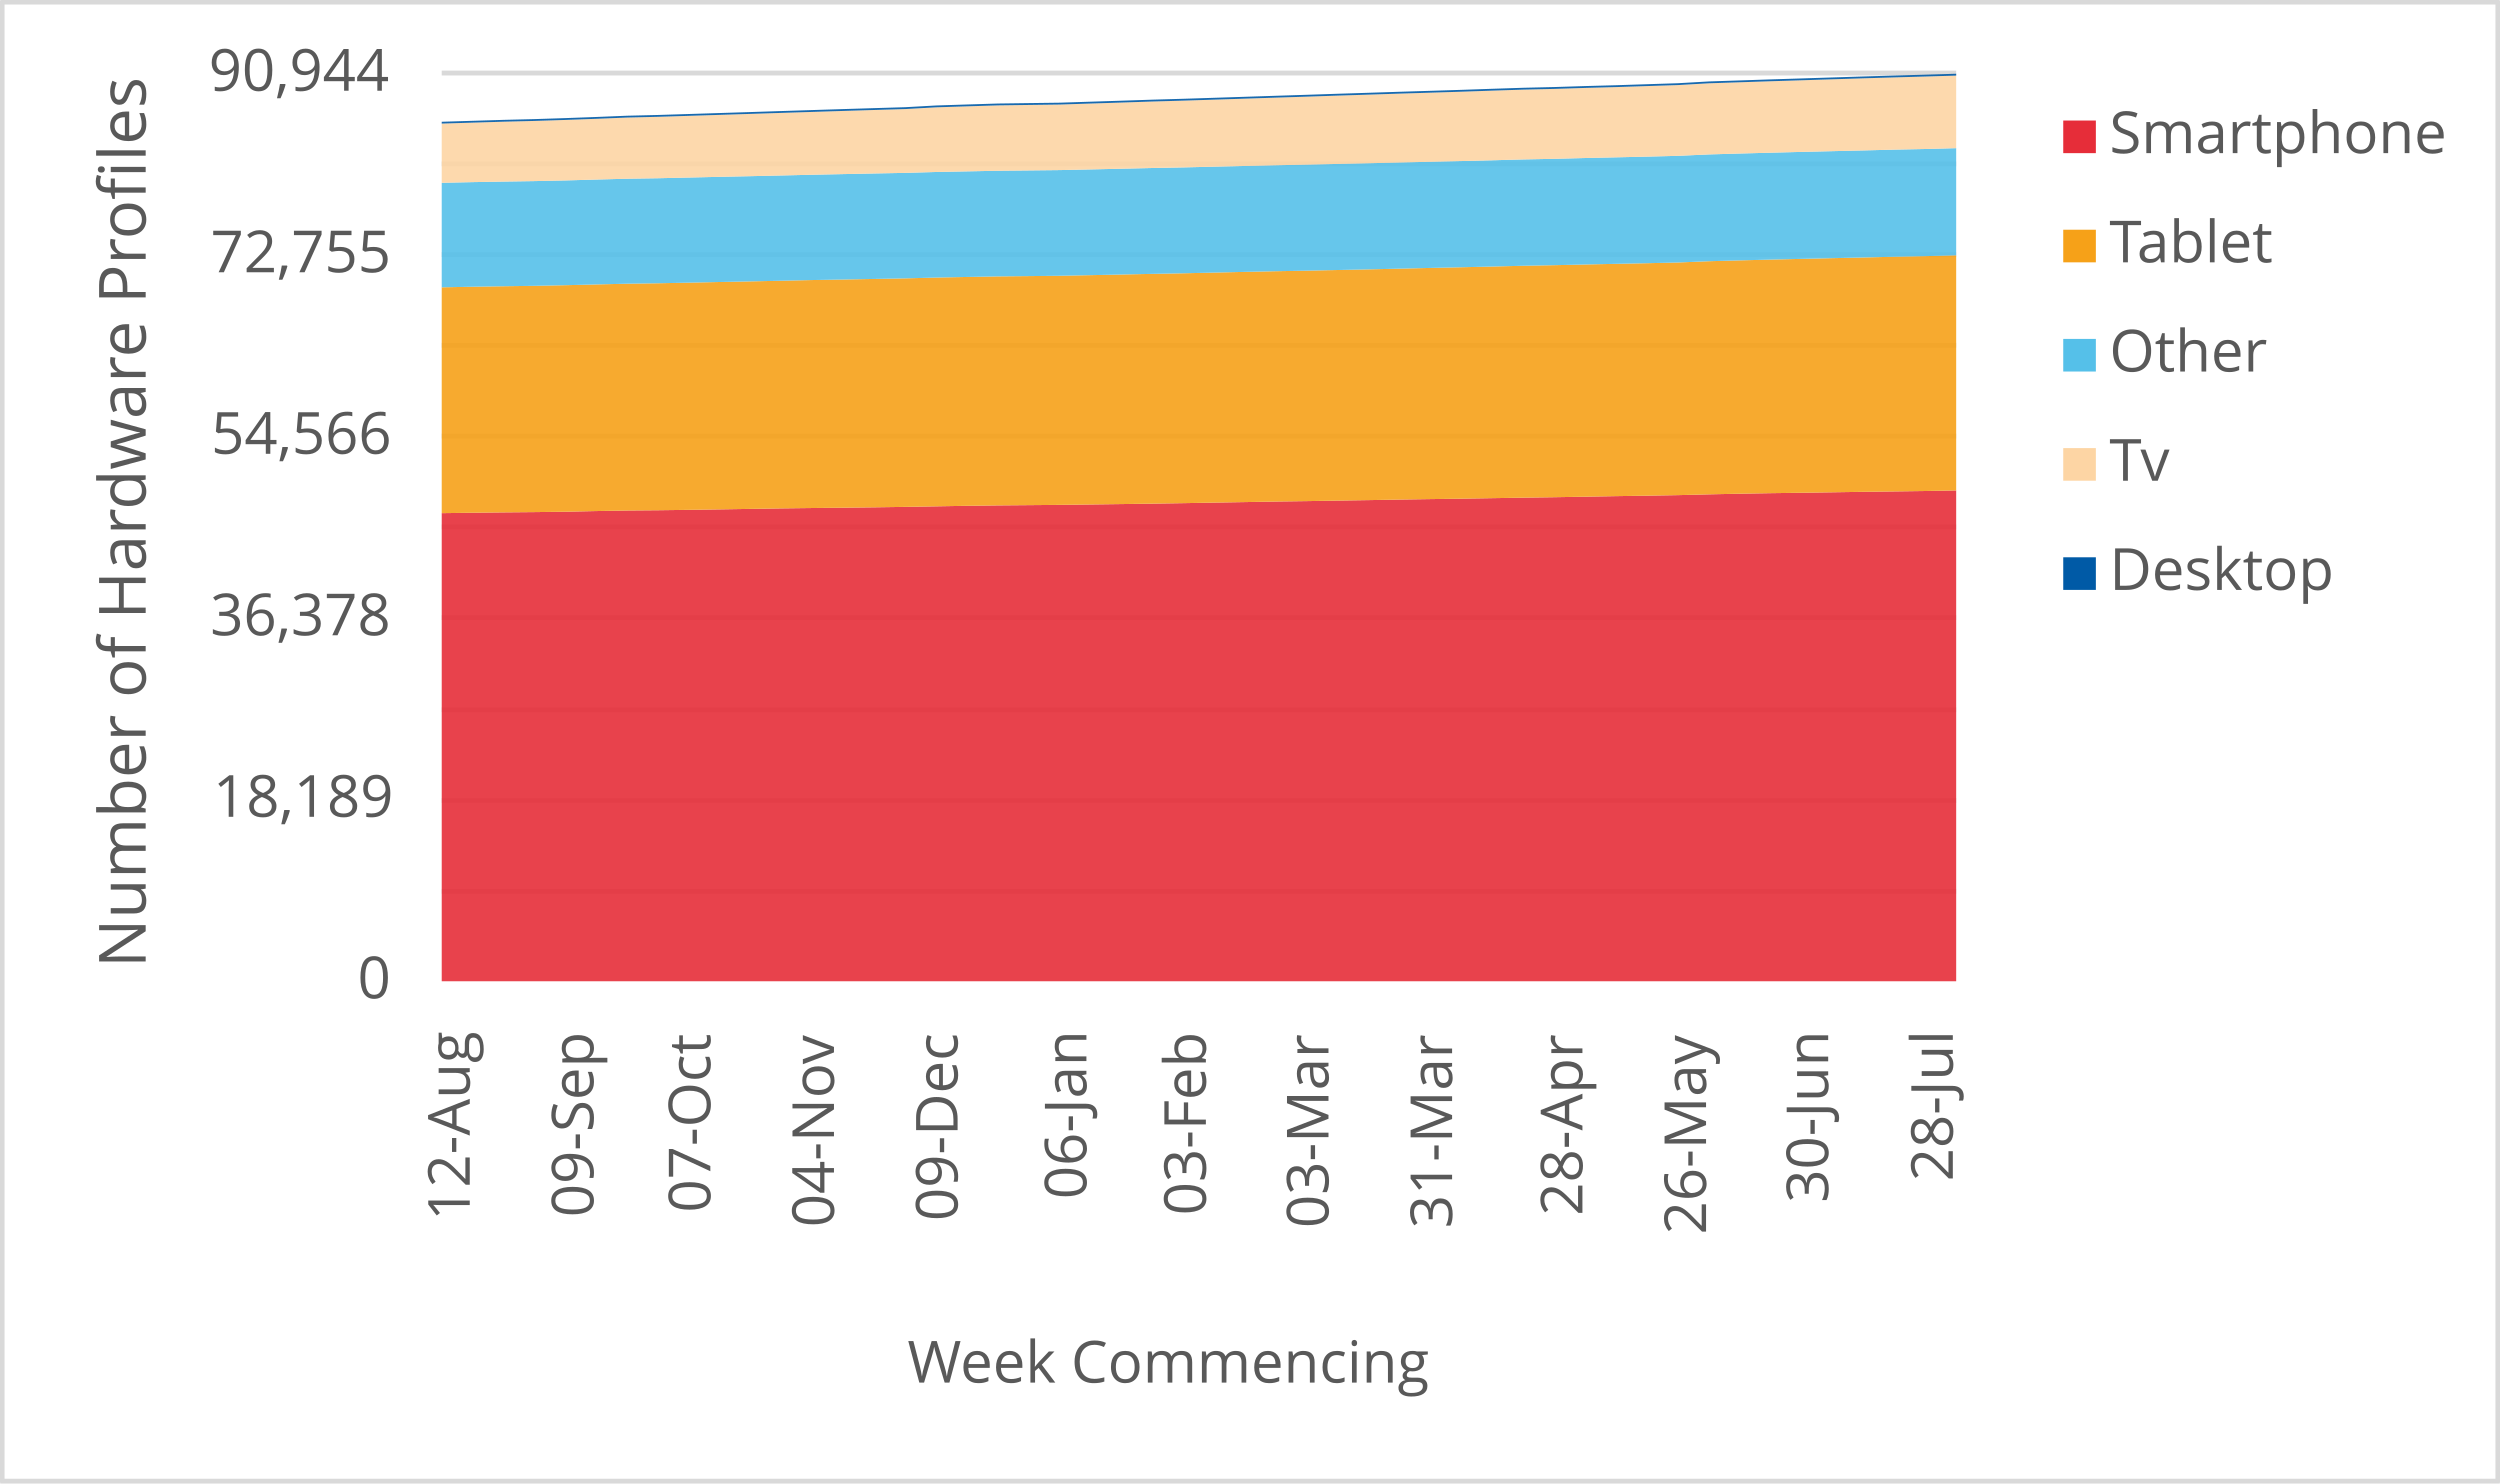
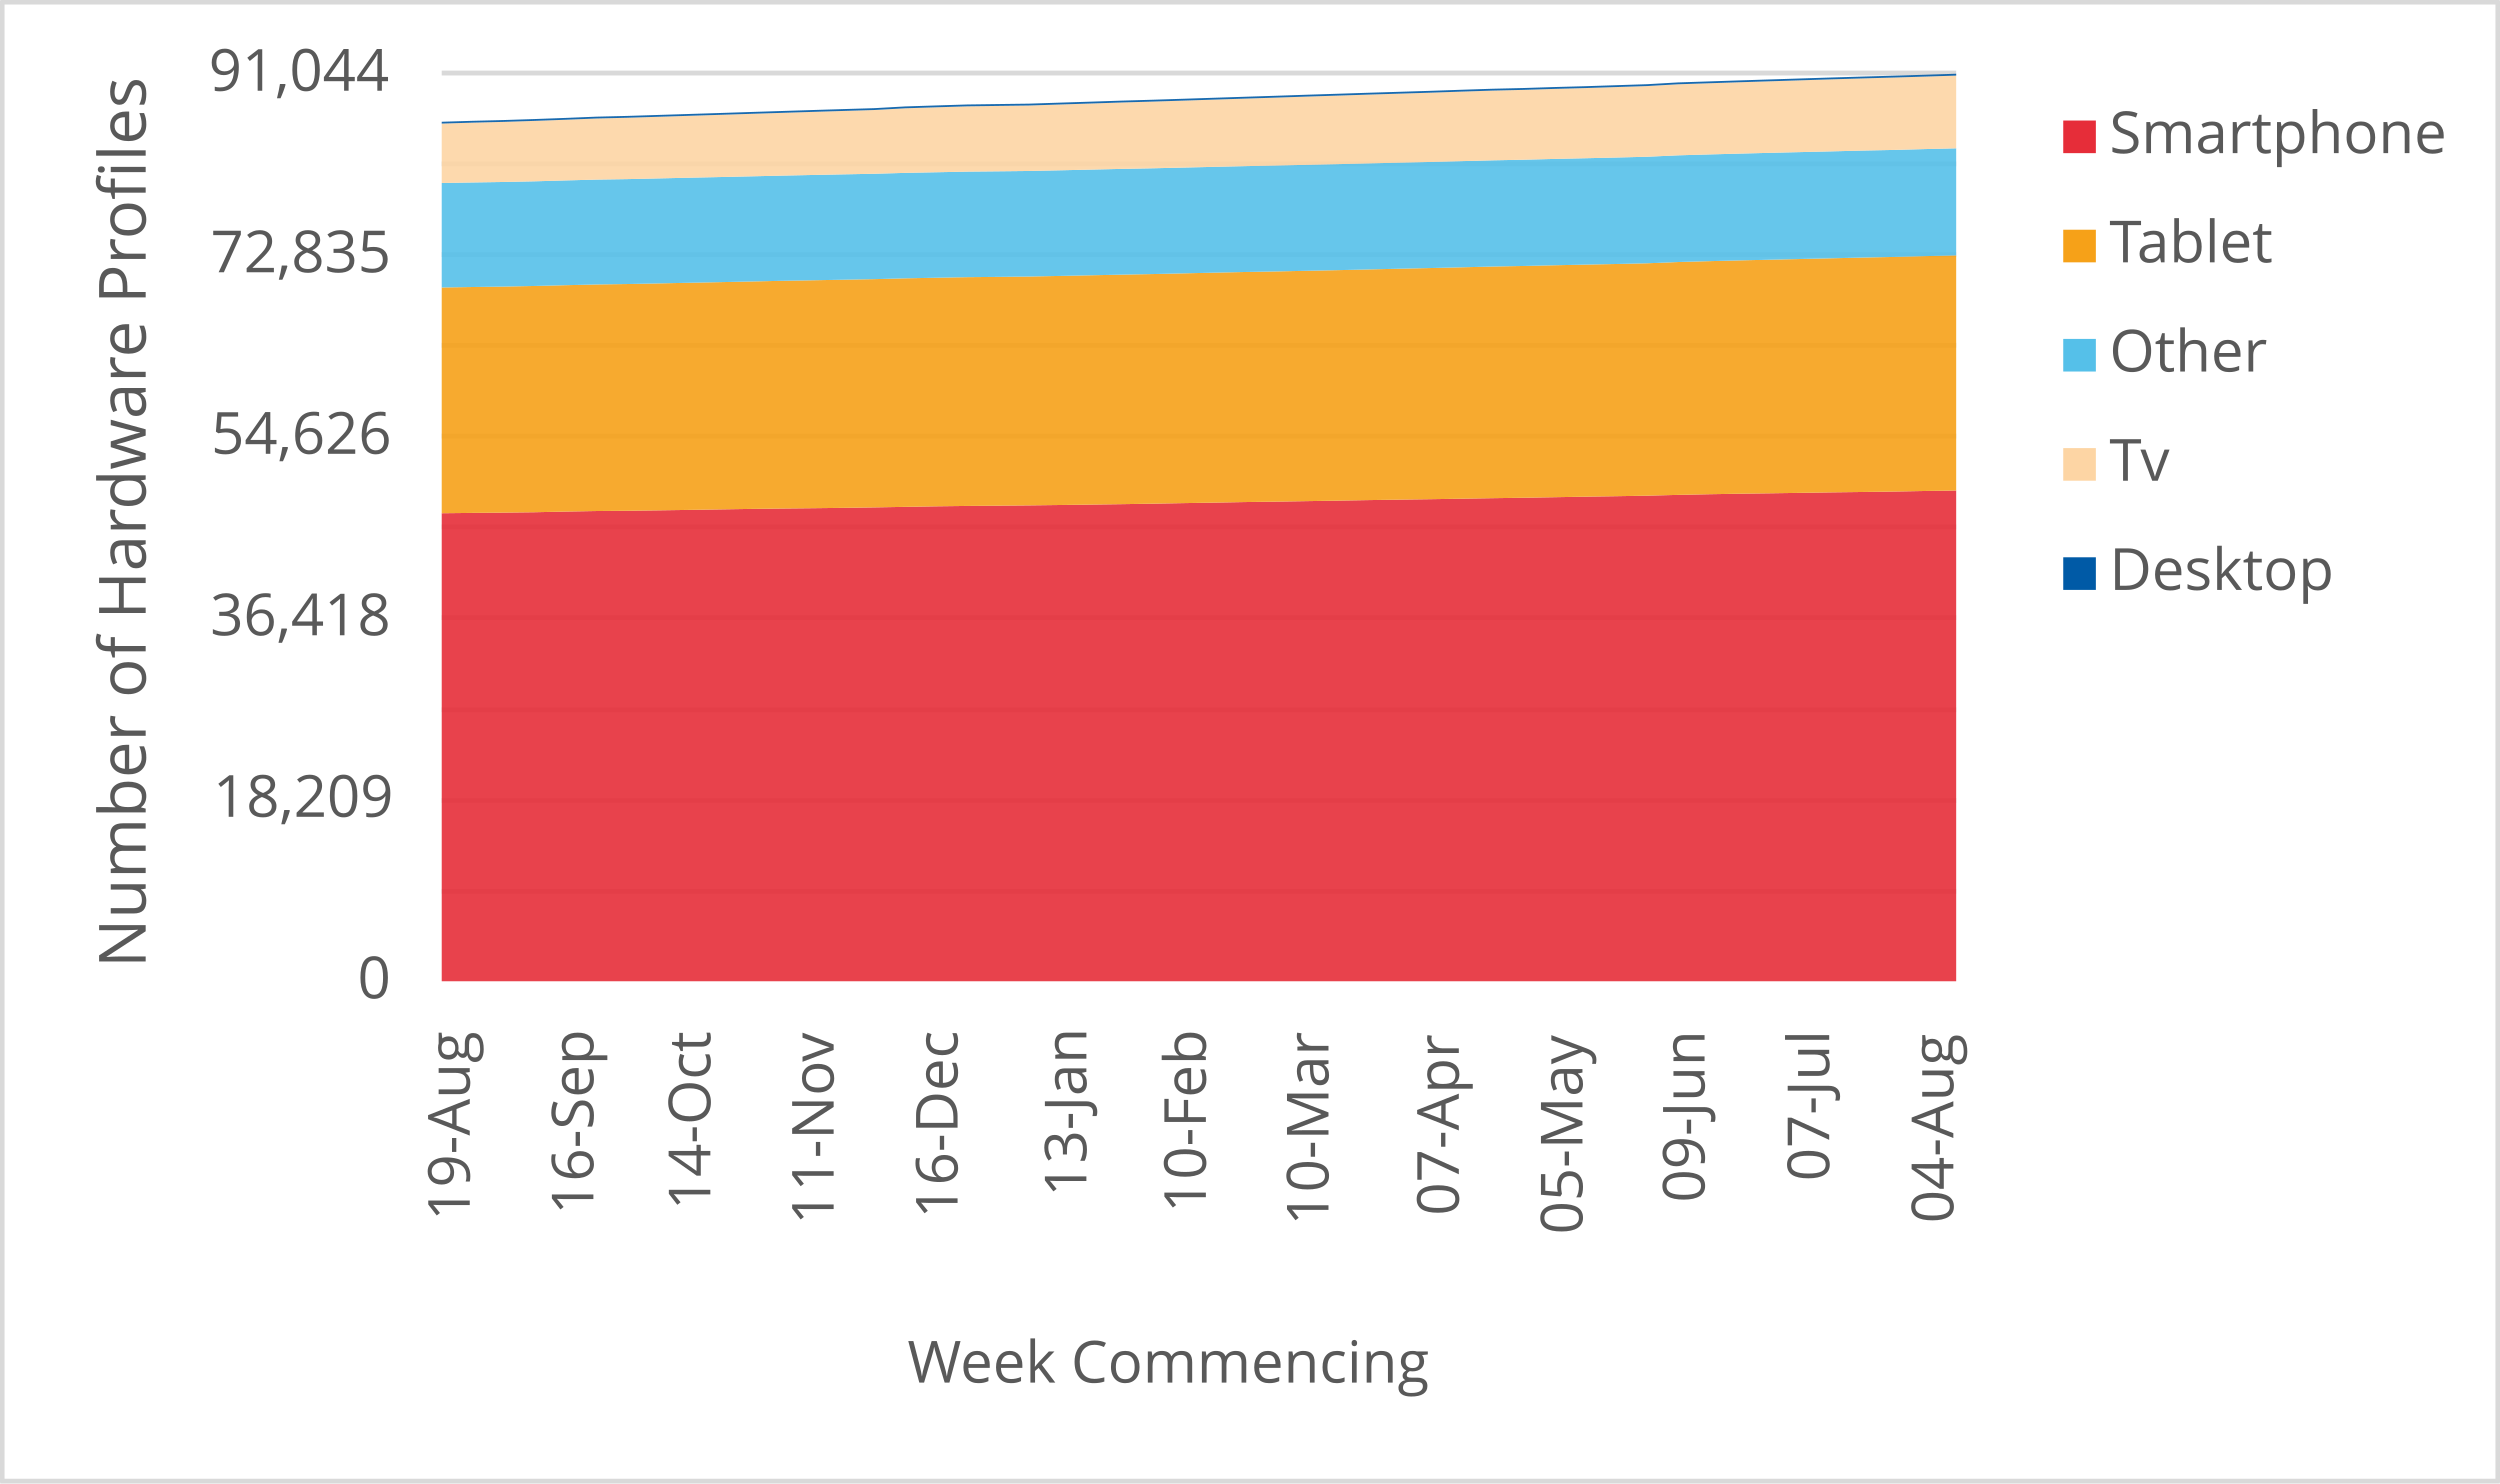
<svg xmlns="http://www.w3.org/2000/svg" width="1763" height="1046" xml:space="preserve" overflow="hidden">
  <defs>
    <clipPath id="clip0">
      <rect x="2917" y="346" width="1763" height="1046" />
    </clipPath>
  </defs>
  <g clip-path="url(#clip0)" transform="translate(-2917 -346)">
    <rect x="2918" y="347" width="1760" height="1043" fill="#FFFFFF" />
    <g>
      <path d="    M3228.5 974.532 4296.5 974.532    M3228.5 910.53 4296.5 910.53    M3228.5 846.528 4296.5 846.528    M3228.5 781.526 4296.5 781.526    M3228.5 717.524 4296.5 717.524    M3228.5 653.522 4296.5 653.522    M3228.5 589.52 4296.5 589.52    M3228.5 525.517 4296.5 525.517    M3228.5 461.515 4296.5 461.515    M3228.5 397.5 4296.5 397.5" stroke="#D9D9D9" stroke-width="3.438" stroke-linejoin="round" stroke-miterlimit="10" fill="none" />
    </g>
    <g>
      <path d="M 1038.5 4296.5 1038.5" stroke="#D9D9D9" stroke-width="3.438" stroke-linejoin="round" stroke-miterlimit="10" fill="none" fill-rule="evenodd" />
    </g>
    <g>
-       <text fill="#595959" font-family="Verdana,Open Sans,DejaVu Sans,sans-serif" font-weight="400" font-size="41" transform="matrix(6.12323e-17 -1 1 6.12323e-17 3248.269 1206.906)">12-Aug</text>
+       <text fill="#595959" font-family="Verdana,Open Sans,DejaVu Sans,sans-serif" font-weight="400" font-size="41" transform="matrix(6.12323e-17 -1 1 6.12323e-17 3248.269 1206.906)">19-Aug</text>
    </g>
    <g>
-       <text fill="#595959" font-family="Verdana,Open Sans,DejaVu Sans,sans-serif" font-weight="400" font-size="41" transform="matrix(6.12323e-17 -1 1 6.12323e-17 3335.473 1204.383)">09-Sep</text>
+       <text fill="#595959" font-family="Verdana,Open Sans,DejaVu Sans,sans-serif" font-weight="400" font-size="41" transform="matrix(6.12323e-17 -1 1 6.12323e-17 3335.453 1202.662)">16-Sep</text>
    </g>
    <g>
-       <text fill="#595959" font-family="Verdana,Open Sans,DejaVu Sans,sans-serif" font-weight="400" font-size="41" transform="matrix(6.12323e-17 -1 1 6.12323e-17 3417.932 1201.1)">07-Oct</text>
+       <text fill="#595959" font-family="Verdana,Open Sans,DejaVu Sans,sans-serif" font-weight="400" font-size="41" transform="matrix(6.12323e-17 -1 1 6.12323e-17 3417.932 1199.378)">14-Oct</text>
    </g>
    <g>
-       <text fill="#595959" font-family="Verdana,Open Sans,DejaVu Sans,sans-serif" font-weight="400" font-size="41" transform="matrix(6.12323e-17 -1 1 6.12323e-17 3505.116 1211.43)">04-Nov</text>
+       <text fill="#595959" font-family="Verdana,Open Sans,DejaVu Sans,sans-serif" font-weight="400" font-size="41" transform="matrix(6.12323e-17 -1 1 6.12323e-17 3504.885 1209.708)">11-Nov</text>
    </g>
    <g>
-       <text fill="#595959" font-family="Verdana,Open Sans,DejaVu Sans,sans-serif" font-weight="400" font-size="41" transform="matrix(6.12323e-17 -1 1 6.12323e-17 3592.299 1207.086)">09-Dec</text>
+       <text fill="#595959" font-family="Verdana,Open Sans,DejaVu Sans,sans-serif" font-weight="400" font-size="41" transform="matrix(6.12323e-17 -1 1 6.12323e-17 3592.279 1205.364)">16-Dec</text>
    </g>
    <g>
-       <text fill="#595959" font-family="Verdana,Open Sans,DejaVu Sans,sans-serif" font-weight="400" font-size="41" transform="matrix(6.12323e-17 -1 1 6.12323e-17 3683.137 1191.651)">06-Jan</text>
+       <text fill="#595959" font-family="Verdana,Open Sans,DejaVu Sans,sans-serif" font-weight="400" font-size="41" transform="matrix(6.12323e-17 -1 1 6.12323e-17 3683.117 1189.929)">13-Jan</text>
    </g>
    <g>
-       <text fill="#595959" font-family="Verdana,Open Sans,DejaVu Sans,sans-serif" font-weight="400" font-size="41" transform="matrix(6.12323e-17 -1 1 6.12323e-17 3767.377 1203.042)">03-Feb</text>
+       <text fill="#595959" font-family="Verdana,Open Sans,DejaVu Sans,sans-serif" font-weight="400" font-size="41" transform="matrix(6.12323e-17 -1 1 6.12323e-17 3767.377 1201.32)">10-Feb</text>
    </g>
    <g>
-       <text fill="#595959" font-family="Verdana,Open Sans,DejaVu Sans,sans-serif" font-weight="400" font-size="41" transform="matrix(6.12323e-17 -1 1 6.12323e-17 3853.85 1212.011)">03-Mar</text>
+       <text fill="#595959" font-family="Verdana,Open Sans,DejaVu Sans,sans-serif" font-weight="400" font-size="41" transform="matrix(6.12323e-17 -1 1 6.12323e-17 3853.85 1210.289)">10-Mar</text>
    </g>
    <g>
-       <text fill="#595959" font-family="Verdana,Open Sans,DejaVu Sans,sans-serif" font-weight="400" font-size="41" transform="matrix(6.12323e-17 -1 1 6.12323e-17 3941.014 1212.171)">31-Mar</text>
+       <text fill="#595959" font-family="Verdana,Open Sans,DejaVu Sans,sans-serif" font-weight="400" font-size="41" transform="matrix(6.12323e-17 -1 1 6.12323e-17 3945.759 1203.262)">07-Apr</text>
    </g>
    <g>
-       <text fill="#595959" font-family="Verdana,Open Sans,DejaVu Sans,sans-serif" font-weight="400" font-size="41" transform="matrix(6.12323e-17 -1 1 6.12323e-17 4032.922 1203.302)">28-Apr</text>
+       <text fill="#595959" font-family="Verdana,Open Sans,DejaVu Sans,sans-serif" font-weight="400" font-size="41" transform="matrix(6.12323e-17 -1 1 6.12323e-17 4032.942 1216.475)">05-May</text>
    </g>
    <g>
-       <text fill="#595959" font-family="Verdana,Open Sans,DejaVu Sans,sans-serif" font-weight="400" font-size="41" transform="matrix(6.12323e-17 -1 1 6.12323e-17 4120.106 1216.515)">26-May</text>
+       <text fill="#595959" font-family="Verdana,Open Sans,DejaVu Sans,sans-serif" font-weight="400" font-size="41" transform="matrix(6.12323e-17 -1 1 6.12323e-17 4119.055 1194.013)">09-Jun</text>
    </g>
    <g>
-       <text fill="#595959" font-family="Verdana,Open Sans,DejaVu Sans,sans-serif" font-weight="400" font-size="41" transform="matrix(6.12323e-17 -1 1 6.12323e-17 4206.239 1194.173)">30-Jun</text>
+       <text fill="#595959" font-family="Verdana,Open Sans,DejaVu Sans,sans-serif" font-weight="400" font-size="41" transform="matrix(6.12323e-17 -1 1 6.12323e-17 4206.949 1178.999)">07-Jul</text>
    </g>
    <g>
-       <text fill="#595959" font-family="Verdana,Open Sans,DejaVu Sans,sans-serif" font-weight="400" font-size="41" transform="matrix(6.12323e-17 -1 1 6.12323e-17 4294.133 1179.039)">28-Jul</text>
+       <text fill="#595959" font-family="Verdana,Open Sans,DejaVu Sans,sans-serif" font-weight="400" font-size="41" transform="matrix(6.12323e-17 -1 1 6.12323e-17 4294.493 1208.627)">04-Aug</text>
    </g>
    <g>
      <text fill="#595959" font-family="Verdana,Open Sans,DejaVu Sans,sans-serif" font-weight="400" font-size="41" transform="matrix(1 0 0 1 3169.141 1050)">0</text>
    </g>
    <g>
-       <text fill="#595959" font-family="Verdana,Open Sans,DejaVu Sans,sans-serif" font-weight="400" font-size="41" transform="matrix(1 0 0 1 3067.202 922)">18,189</text>
+       <text fill="#595959" font-family="Verdana,Open Sans,DejaVu Sans,sans-serif" font-weight="400" font-size="41" transform="matrix(1 0 0 1 3067.202 922)">18,209</text>
    </g>
    <g>
-       <text fill="#595959" font-family="Verdana,Open Sans,DejaVu Sans,sans-serif" font-weight="400" font-size="41" transform="matrix(1 0 0 1 3065.24 794)">36,378</text>
+       <text fill="#595959" font-family="Verdana,Open Sans,DejaVu Sans,sans-serif" font-weight="400" font-size="41" transform="matrix(1 0 0 1 3065.24 794)">36,418</text>
    </g>
    <g>
-       <text fill="#595959" font-family="Verdana,Open Sans,DejaVu Sans,sans-serif" font-weight="400" font-size="41" transform="matrix(1 0 0 1 3065.9 666)">54,566</text>
+       <text fill="#595959" font-family="Verdana,Open Sans,DejaVu Sans,sans-serif" font-weight="400" font-size="41" transform="matrix(1 0 0 1 3065.9 666)">54,626</text>
    </g>
    <g>
-       <text fill="#595959" font-family="Verdana,Open Sans,DejaVu Sans,sans-serif" font-weight="400" font-size="41" transform="matrix(1 0 0 1 3065.48 538)">72,755</text>
+       <text fill="#595959" font-family="Verdana,Open Sans,DejaVu Sans,sans-serif" font-weight="400" font-size="41" transform="matrix(1 0 0 1 3065.48 538)">72,835</text>
    </g>
    <g>
-       <text fill="#595959" font-family="Verdana,Open Sans,DejaVu Sans,sans-serif" font-weight="400" font-size="41" transform="matrix(1 0 0 1 3064.179 410)">90,944</text>
+       <text fill="#595959" font-family="Verdana,Open Sans,DejaVu Sans,sans-serif" font-weight="400" font-size="41" transform="matrix(1 0 0 1 3064.179 410)">91,044</text>
    </g>
    <g>
      <text fill="#595959" font-family="Verdana,Open Sans,DejaVu Sans,sans-serif" font-weight="400" font-size="41" transform="matrix(1 0 0 1 3556.971 1321)">Week Commencing</text>
    </g>
    <g>
      <text fill="#595959" font-family="Verdana,Open Sans,DejaVu Sans,sans-serif" font-weight="400" font-size="46" transform="matrix(6.12323e-17 -1 1 6.12323e-17 3019.73 1028.553)">Number of Hardware Profiles</text>
    </g>
    <rect x="2918.5" y="347.5" width="1760" height="1043" stroke="#D9D9D9" stroke-width="3.438" stroke-linejoin="round" stroke-miterlimit="10" fill="none" />
    <g>
-       <path d="M3228.5 1038 3250.296 1038 3272.092 1038 3293.888 1038 3315.684 1038 3337.48 1038 3359.276 1038 3381.071 1038 3402.867 1038 3424.663 1038 3446.459 1038 3468.255 1038 3490.051 1038 3511.847 1038 3533.643 1038 3555.439 1038 3577.235 1038 3599.031 1038 3620.827 1038 3642.622 1038 3664.418 1038 3686.214 1038 3708.01 1038 3729.806 1038 3751.602 1038 3773.398 1038 3795.194 1038 3816.99 1038 3838.786 1038 3860.582 1038 3882.378 1038 3904.173 1038 3925.969 1038 3947.765 1038 3969.561 1038 3991.357 1038 4013.153 1038 4034.949 1038 4056.745 1038 4078.541 1038 4100.337 1038 4122.133 1038 4143.929 1038 4165.724 1038 4187.52 1038 4209.316 1038 4231.112 1038 4252.908 1038 4274.704 1038 4296.5 1038 4296.5 691.856 4274.704 692.258 4252.908 692.553 4231.112 692.828 4209.316 693.165 4187.52 693.489 4165.724 693.785 4143.929 694.158 4122.133 694.615 4100.337 695.171 4078.541 695.544 4056.745 695.875 4034.949 696.262 4013.153 696.635 3991.357 696.944 3969.561 697.303 3947.765 697.655 3925.969 697.958 3904.173 698.289 3882.378 698.676 3860.582 699.02 3838.786 699.379 3816.99 699.675 3795.194 700.069 3773.398 700.428 3751.602 700.822 3729.806 701.167 3708.01 701.469 3686.214 701.758 3664.418 702.032 3642.622 702.229 3620.827 702.412 3599.031 702.687 3577.235 703.067 3555.439 703.447 3533.643 703.764 3511.847 704.024 3490.051 704.249 3468.255 704.517 3446.459 704.861 3424.663 705.213 3402.867 705.537 3381.071 705.825 3359.276 706.008 3337.48 706.395 3315.684 706.867 3293.888 707.134 3272.092 707.331 3250.296 707.578 3228.5 707.88 3228.5 1038Z" fill="#e62d39" opacity="0.9" />
+       <path d="M3228.5 1038 3250.296 1038 3272.092 1038 3293.888 1038 3315.684 1038 3337.48 1038 3359.276 1038 3381.071 1038 3402.867 1038 3424.663 1038 3446.459 1038 3468.255 1038 3490.051 1038 3511.847 1038 3533.643 1038 3555.439 1038 3577.235 1038 3599.031 1038 3620.827 1038 3642.622 1038 3664.418 1038 3686.214 1038 3708.01 1038 3729.806 1038 3751.602 1038 3773.398 1038 3795.194 1038 3816.99 1038 3838.786 1038 3860.582 1038 3882.378 1038 3904.173 1038 3925.969 1038 3947.765 1038 3969.561 1038 3991.357 1038 4013.153 1038 4034.949 1038 4056.745 1038 4078.541 1038 4100.337 1038 4122.133 1038 4143.929 1038 4165.724 1038 4187.52 1038 4209.316 1038 4231.112 1038 4252.908 1038 4274.704 1038 4296.5 1038 4296.5 691.913 4274.704 692.237 4252.908 692.637 4231.112 692.933 4209.316 693.207 4187.52 693.544 4165.724 693.867 4143.929 694.163 4122.133 694.535 4100.337 694.992 4078.541 695.548 4056.745 695.92 4034.949 696.251 4013.153 696.637 3991.357 697.01 3969.561 697.319 3947.765 697.678 3925.969 698.029 3904.173 698.331 3882.378 698.662 3860.582 699.048 3838.786 699.393 3816.99 699.751 3795.194 700.046 3773.398 700.44 3751.602 700.799 3729.806 701.192 3708.01 701.537 3686.214 701.839 3664.418 702.127 3642.622 702.401 3620.827 702.598 3599.031 702.781 3577.235 703.055 3555.439 703.435 3533.643 703.814 3511.847 704.131 3490.051 704.391 3468.255 704.616 3446.459 704.883 3424.663 705.227 3402.867 705.579 3381.071 705.902 3359.276 706.19 3337.48 706.373 3315.684 706.76 3293.888 707.231 3272.092 707.498 3250.296 707.695 3228.5 707.941 3228.5 1038Z" fill="#e62d39" opacity="0.9" />
    </g>
    <g>
-       <path d="M3228.5 707.88 3250.296 707.578 3272.092 707.331 3293.888 707.134 3315.684 706.867 3337.48 706.395 3359.276 706.008 3381.071 705.825 3402.867 705.537 3424.663 705.213 3446.459 704.861 3468.255 704.517 3490.051 704.249 3511.847 704.024 3533.643 703.764 3555.439 703.447 3577.235 703.067 3599.031 702.687 3620.827 702.412 3642.622 702.229 3664.418 702.032 3686.214 701.758 3708.01 701.469 3729.806 701.167 3751.602 700.822 3773.398 700.428 3795.194 700.069 3816.99 699.675 3838.786 699.379 3860.582 699.02 3882.378 698.676 3904.173 698.289 3925.969 697.958 3947.765 697.655 3969.561 697.303 3991.357 696.944 4013.153 696.635 4034.949 696.262 4056.745 695.875 4078.541 695.544 4100.337 695.171 4122.133 694.615 4143.929 694.158 4165.724 693.785 4187.52 693.489 4209.316 693.165 4231.112 692.828 4252.908 692.553 4274.704 692.258 4296.5 691.856 4296.5 526.044 4274.704 526.621 4252.908 527.05 4231.112 527.571 4209.316 528.049 4187.52 528.556 4165.724 529.063 4143.929 529.612 4122.133 530.21 4100.337 531.103 4078.541 531.61 4056.745 532.046 4034.949 532.511 4013.153 533.004 3991.357 533.405 3969.561 533.954 3947.765 534.46 3925.969 534.932 3904.173 535.445 3882.378 535.952 3860.582 536.403 3838.786 536.86 3816.99 537.254 3795.194 537.719 3773.398 538.218 3751.602 538.718 3729.806 539.126 3708.01 539.583 3686.214 540.034 3664.418 540.463 3642.622 540.702 3620.827 540.913 3599.031 541.308 3577.235 541.73 3555.439 542.3 3533.643 542.701 3511.847 543.109 3490.051 543.482 3468.255 543.961 3446.459 544.425 3424.663 544.861 3402.867 545.319 3381.071 545.755 3359.276 546.065 3337.48 546.586 3315.684 547.12 3293.888 547.557 3272.092 547.859 3250.296 548.197 3228.5 548.619 3228.5 707.88Z" fill="#f6a118" opacity="0.9" />
+       <path d="M3228.5 707.941 3250.296 707.695 3272.092 707.498 3293.888 707.231 3315.684 706.76 3337.48 706.373 3359.276 706.19 3381.071 705.902 3402.867 705.579 3424.663 705.227 3446.459 704.883 3468.255 704.616 3490.051 704.391 3511.847 704.131 3533.643 703.814 3555.439 703.435 3577.235 703.055 3599.031 702.781 3620.827 702.598 3642.622 702.401 3664.418 702.127 3686.214 701.839 3708.01 701.537 3729.806 701.192 3751.602 700.799 3773.398 700.44 3795.194 700.046 3816.99 699.751 3838.786 699.393 3860.582 699.048 3882.378 698.662 3904.173 698.331 3925.969 698.029 3947.765 697.678 3969.561 697.319 3991.357 697.01 4013.153 696.637 4034.949 696.251 4056.745 695.92 4078.541 695.548 4100.337 694.992 4122.133 694.535 4143.929 694.163 4165.724 693.867 4187.52 693.544 4209.316 693.207 4231.112 692.933 4252.908 692.637 4274.704 692.237 4296.5 691.913 4296.5 526.1 4274.704 526.606 4252.908 527.182 4231.112 527.611 4209.316 528.131 4187.52 528.609 4165.724 529.116 4143.929 529.622 4122.133 530.17 4100.337 530.767 4078.541 531.66 4056.745 532.166 4034.949 532.602 4013.153 533.066 3991.357 533.558 3969.561 533.959 3947.765 534.507 3925.969 535.013 3904.173 535.484 3882.378 535.997 3860.582 536.504 3838.786 536.953 3816.99 537.41 3795.194 537.804 3773.398 538.268 3751.602 538.767 3729.806 539.266 3708.01 539.674 3686.214 540.131 3664.418 540.581 3642.622 541.01 3620.827 541.249 3599.031 541.459 3577.235 541.853 3555.439 542.275 3533.643 542.844 3511.847 543.245 3490.051 543.653 3468.255 544.025 3446.459 544.503 3424.663 544.967 3402.867 545.403 3381.071 545.86 3359.276 546.296 3337.48 546.605 3315.684 547.125 3293.888 547.66 3272.092 548.095 3250.296 548.398 3228.5 548.735 3228.5 707.941Z" fill="#f6a118" opacity="0.9" />
    </g>
    <g>
-       <path d="M3228.5 548.619 3250.296 548.197 3272.092 547.859 3293.888 547.557 3315.684 547.12 3337.48 546.586 3359.276 546.065 3381.071 545.755 3402.867 545.319 3424.663 544.861 3446.459 544.425 3468.255 543.961 3490.051 543.482 3511.847 543.109 3533.643 542.701 3555.439 542.3 3577.235 541.73 3599.031 541.308 3620.827 540.913 3642.622 540.702 3664.418 540.463 3686.214 540.034 3708.01 539.583 3729.806 539.126 3751.602 538.718 3773.398 538.218 3795.194 537.719 3816.99 537.254 3838.786 536.86 3860.582 536.403 3882.378 535.952 3904.173 535.445 3925.969 534.932 3947.765 534.46 3969.561 533.954 3991.357 533.405 4013.153 533.004 4034.949 532.511 4056.745 532.046 4078.541 531.61 4100.337 531.103 4122.133 530.21 4143.929 529.612 4165.724 529.063 4187.52 528.556 4209.316 528.049 4231.112 527.571 4252.908 527.05 4274.704 526.621 4296.5 526.044 4296.5 450.477 4274.704 451.075 4252.908 451.519 4231.112 452.075 4209.316 452.595 4187.52 453.116 4165.724 453.679 4143.929 454.263 4122.133 454.897 4100.337 455.889 4078.541 456.452 4056.745 456.944 4034.949 457.43 4013.153 457.993 3991.357 458.422 3969.561 458.992 3947.765 459.562 3925.969 460.055 3904.173 460.576 3882.378 461.103 3860.582 461.589 3838.786 462.068 3816.99 462.518 3795.194 463.025 3773.398 463.531 3751.602 464.045 3729.806 464.467 3708.01 464.974 3686.214 465.467 3664.418 465.938 3642.622 466.184 3620.827 466.41 3599.031 466.846 3577.235 467.282 3555.439 467.909 3533.643 468.324 3511.847 468.767 3490.051 469.224 3468.255 469.731 3446.459 470.231 3424.663 470.695 3402.867 471.195 3381.071 471.688 3359.276 472.032 3337.48 472.616 3315.684 473.243 3293.888 473.707 3272.092 474.052 3250.296 474.432 3228.5 474.911 3228.5 548.619Z" fill="#55c0e9" opacity="0.9" />
+       <path d="M3228.5 548.735 3250.296 548.398 3272.092 548.095 3293.888 547.66 3315.684 547.125 3337.48 546.605 3359.276 546.296 3381.071 545.86 3402.867 545.403 3424.663 544.967 3446.459 544.503 3468.255 544.025 3490.051 543.653 3511.847 543.245 3533.643 542.844 3555.439 542.275 3577.235 541.853 3599.031 541.459 3620.827 541.249 3642.622 541.01 3664.418 540.581 3686.214 540.131 3708.01 539.674 3729.806 539.266 3751.602 538.767 3773.398 538.268 3795.194 537.804 3816.99 537.41 3838.786 536.953 3860.582 536.504 3882.378 535.997 3904.173 535.484 3925.969 535.013 3947.765 534.507 3969.561 533.959 3991.357 533.558 4013.153 533.066 4034.949 532.602 4056.745 532.166 4078.541 531.66 4100.337 530.767 4122.133 530.17 4143.929 529.622 4165.724 529.116 4187.52 528.609 4209.316 528.131 4231.112 527.611 4252.908 527.182 4274.704 526.606 4296.5 526.1 4296.5 450.588 4274.704 451.122 4252.908 451.72 4231.112 452.163 4209.316 452.718 4187.52 453.238 4165.724 453.759 4143.929 454.321 4122.133 454.904 4100.337 455.537 4078.541 456.528 4056.745 457.091 4034.949 457.583 4013.153 458.068 3991.357 458.63 3969.561 459.059 3947.765 459.628 3925.969 460.198 3904.173 460.69 3882.378 461.21 3860.582 461.737 3838.786 462.222 3816.99 462.7 3795.194 463.15 3773.398 463.656 3751.602 464.162 3729.806 464.675 3708.01 465.097 3686.214 465.603 3664.418 466.095 3642.622 466.566 3620.827 466.812 3599.031 467.037 3577.235 467.473 3555.439 467.909 3533.643 468.535 3511.847 468.949 3490.051 469.392 3468.255 469.849 3446.459 470.355 3424.663 470.854 3402.867 471.318 3381.071 471.817 3359.276 472.31 3337.48 472.654 3315.684 473.237 3293.888 473.863 3272.092 474.327 3250.296 474.671 3228.5 475.051 3228.5 548.735Z" fill="#55c0e9" opacity="0.9" />
    </g>
    <g>
-       <path d="M3228.5 474.911 3250.296 474.432 3272.092 474.052 3293.888 473.707 3315.684 473.243 3337.48 472.616 3359.276 472.032 3381.071 471.688 3402.867 471.195 3424.663 470.695 3446.459 470.231 3468.255 469.731 3490.051 469.224 3511.847 468.767 3533.643 468.324 3555.439 467.909 3577.235 467.282 3599.031 466.846 3620.827 466.41 3642.622 466.184 3664.418 465.938 3686.214 465.467 3708.01 464.974 3729.806 464.467 3751.602 464.045 3773.398 463.531 3795.194 463.025 3816.99 462.518 3838.786 462.068 3860.582 461.589 3882.378 461.103 3904.173 460.576 3925.969 460.055 3947.765 459.562 3969.561 458.992 3991.357 458.422 4013.153 457.993 4034.949 457.43 4056.745 456.944 4078.541 456.452 4100.337 455.889 4122.133 454.897 4143.929 454.263 4165.724 453.679 4187.52 453.116 4209.316 452.595 4231.112 452.075 4252.908 451.519 4274.704 451.075 4296.5 450.477 4296.5 399.309 4274.704 399.97 4252.908 400.583 4231.112 401.23 4209.316 401.92 4187.52 402.616 4165.724 403.299 4143.929 404.024 4122.133 404.742 4100.337 405.994 4078.541 406.698 4056.745 407.409 4034.949 408 4013.153 408.69 3991.357 409.203 3969.561 409.914 3947.765 410.667 3925.969 411.35 3904.173 412.018 3882.378 412.729 3860.582 413.419 3838.786 414.151 3816.99 414.847 3795.194 415.558 3773.398 416.269 3751.602 416.966 3729.806 417.592 3708.01 418.317 3686.214 419.013 3664.418 419.724 3642.622 420.013 3620.827 420.315 3599.031 420.991 3577.235 421.688 3555.439 422.905 3533.643 423.559 3511.847 424.228 3490.051 424.918 3468.255 425.607 3446.459 426.311 3424.663 427.001 3402.867 427.69 3381.071 428.373 3359.276 428.901 3337.48 429.787 3315.684 430.583 3293.888 431.286 3272.092 431.828 3250.296 432.49 3228.5 433.158 3228.5 474.911Z" fill="#fdd5a4" opacity="0.9" />
+       <path d="M3228.5 475.051 3250.296 474.671 3272.092 474.327 3293.888 473.863 3315.684 473.237 3337.48 472.654 3359.276 472.31 3381.071 471.817 3402.867 471.318 3424.663 470.854 3446.459 470.355 3468.255 469.849 3490.051 469.392 3511.847 468.949 3533.643 468.535 3555.439 467.909 3577.235 467.473 3599.031 467.037 3620.827 466.812 3642.622 466.566 3664.418 466.095 3686.214 465.603 3708.01 465.097 3729.806 464.675 3751.602 464.162 3773.398 463.656 3795.194 463.15 3816.99 462.7 3838.786 462.222 3860.582 461.737 3882.378 461.21 3904.173 460.69 3925.969 460.198 3947.765 459.628 3969.561 459.059 3991.357 458.63 4013.153 458.068 4034.949 457.583 4056.745 457.091 4078.541 456.528 4100.337 455.537 4122.133 454.904 4143.929 454.321 4165.724 453.759 4187.52 453.238 4209.316 452.718 4231.112 452.163 4252.908 451.72 4274.704 451.122 4296.5 450.588 4296.5 399.307 4274.704 400.01 4252.908 400.671 4231.112 401.283 4209.316 401.93 4187.52 402.618 4165.724 403.314 4143.929 403.996 4122.133 404.72 4100.337 405.437 4078.541 406.689 4056.745 407.392 4034.949 408.101 4013.153 408.692 3991.357 409.381 3969.561 409.894 3947.765 410.604 3925.969 411.356 3904.173 412.038 3882.378 412.706 3860.582 413.416 3838.786 414.105 3816.99 414.836 3795.194 415.532 3773.398 416.242 3751.602 416.952 3729.806 417.648 3708.01 418.273 3686.214 418.997 3664.418 419.693 3642.622 420.403 3620.827 420.691 3599.031 420.994 3577.235 421.669 3555.439 422.364 3533.643 423.581 3511.847 424.234 3490.051 424.902 3468.255 425.591 3446.459 426.28 3424.663 426.983 3402.867 427.672 3381.071 428.361 3359.276 429.043 3337.48 429.57 3315.684 430.456 3293.888 431.25 3272.092 431.953 3250.296 432.494 3228.5 433.155 3228.5 475.051Z" fill="#fdd5a4" opacity="0.9" />
    </g>
    <g>
-       <path d="M3228.5 433.158 3250.296 432.49 3272.092 431.828 3293.888 431.286 3315.684 430.583 3337.48 429.787 3359.276 428.901 3381.071 428.373 3402.867 427.69 3424.663 427.001 3446.459 426.311 3468.255 425.607 3490.051 424.918 3511.847 424.228 3533.643 423.559 3555.439 422.905 3577.235 421.688 3599.031 420.991 3620.827 420.315 3642.622 420.013 3664.418 419.724 3686.214 419.013 3708.01 418.317 3729.806 417.592 3751.602 416.966 3773.398 416.269 3795.194 415.558 3816.99 414.847 3838.786 414.151 3860.582 413.419 3882.378 412.729 3904.173 412.018 3925.969 411.35 3947.765 410.667 3969.561 409.914 3991.357 409.203 4013.153 408.69 4034.949 408 4056.745 407.409 4078.541 406.698 4100.337 405.994 4122.133 404.742 4143.929 404.024 4165.724 403.299 4187.52 402.616 4209.316 401.92 4231.112 401.23 4252.908 400.583 4274.704 399.97 4296.5 399.309 4296.5 398 4274.704 398.662 4252.908 399.274 4231.112 399.921 4209.316 400.611 4187.52 401.308 4165.724 401.99 4143.929 402.715 4122.133 403.433 4100.337 404.685 4078.541 405.389 4056.745 406.1 4034.949 406.691 4013.153 407.381 3991.357 407.894 3969.561 408.605 3947.765 409.358 3925.969 410.041 3904.173 410.709 3882.378 411.42 3860.582 412.11 3838.786 412.842 3816.99 413.538 3795.194 414.249 3773.398 414.96 3751.602 415.657 3729.806 416.283 3708.01 417.008 3686.214 417.704 3664.418 418.415 3642.622 418.704 3620.827 419.006 3599.031 419.682 3577.235 420.379 3555.439 421.596 3533.643 422.251 3511.847 422.919 3490.051 423.609 3468.255 424.305 3446.459 425.016 3424.663 425.706 3402.867 426.395 3381.071 427.078 3359.276 427.606 3337.48 428.493 3315.684 429.288 3293.888 429.992 3272.092 430.533 3250.296 431.195 3228.5 431.863 3228.5 433.158Z" fill="#005aa6" opacity="0.9" />
+       <path d="M3228.5 433.155 3250.296 432.494 3272.092 431.953 3293.888 431.25 3315.684 430.456 3337.48 429.57 3359.276 429.043 3381.071 428.361 3402.867 427.672 3424.663 426.983 3446.459 426.28 3468.255 425.591 3490.051 424.902 3511.847 424.234 3533.643 423.581 3555.439 422.364 3577.235 421.669 3599.031 420.994 3620.827 420.691 3642.622 420.403 3664.418 419.693 3686.214 418.997 3708.01 418.273 3729.806 417.648 3751.602 416.952 3773.398 416.242 3795.194 415.532 3816.99 414.836 3838.786 414.105 3860.582 413.416 3882.378 412.706 3904.173 412.038 3925.969 411.356 3947.765 410.604 3969.561 409.894 3991.357 409.381 4013.153 408.692 4034.949 408.101 4056.745 407.392 4078.541 406.689 4100.337 405.437 4122.133 404.72 4143.929 403.996 4165.724 403.314 4187.52 402.618 4209.316 401.93 4231.112 401.283 4252.908 400.671 4274.704 400.01 4296.5 399.307 4296.5 398 4274.704 398.703 4252.908 399.364 4231.112 399.975 4209.316 400.622 4187.52 401.311 4165.724 402.007 4143.929 402.689 4122.133 403.413 4100.337 404.13 4078.541 405.381 4056.745 406.084 4034.949 406.794 4013.153 407.384 3991.357 408.073 3969.561 408.587 3947.765 409.297 3925.969 410.049 3904.173 410.731 3882.378 411.398 3860.582 412.108 3838.786 412.797 3816.99 413.528 3795.194 414.224 3773.398 414.934 3751.602 415.644 3729.806 416.34 3708.01 416.966 3686.214 417.69 3664.418 418.386 3642.622 419.096 3620.827 419.384 3599.031 419.686 3577.235 420.361 3555.439 421.057 3533.643 422.273 3511.847 422.927 3490.051 423.595 3468.255 424.284 3446.459 424.979 3424.663 425.689 3402.867 426.378 3381.071 427.067 3359.276 427.749 3337.48 428.276 3315.684 429.162 3293.888 429.956 3272.092 430.659 3250.296 431.201 3228.5 431.861 3228.5 433.155Z" fill="#005aa6" opacity="0.9" />
    </g>
    <g>
      <rect x="4372" y="431" width="23" height="23" fill="#e62d39" />
    </g>
    <g>
      <text fill="#595959" font-family="Verdana,Open Sans,DejaVu Sans,sans-serif" font-weight="400" font-size="41" transform="matrix(1 0 0 1 4404.56 454)">Smartphone</text>
    </g>
    <g>
      <rect x="4372" y="508" width="23" height="23" fill="#f6a118" />
    </g>
    <g>
      <text fill="#595959" font-family="Verdana,Open Sans,DejaVu Sans,sans-serif" font-weight="400" font-size="41" transform="matrix(1 0 0 1 4404.56 531)">Tablet</text>
    </g>
    <g>
      <rect x="4372" y="585" width="23" height="23" fill="#55c0e9" />
    </g>
    <g>
      <text fill="#595959" font-family="Verdana,Open Sans,DejaVu Sans,sans-serif" font-weight="400" font-size="41" transform="matrix(1 0 0 1 4404.56 608)">Other</text>
    </g>
    <g>
      <rect x="4372" y="662" width="23" height="23" fill="#fdd5a4" />
    </g>
    <g>
      <text fill="#595959" font-family="Verdana,Open Sans,DejaVu Sans,sans-serif" font-weight="400" font-size="41" transform="matrix(1 0 0 1 4404.56 685)">Tv</text>
    </g>
    <g>
      <rect x="4372" y="739" width="23" height="23" fill="#005aa6" />
    </g>
    <g>
      <text fill="#595959" font-family="Verdana,Open Sans,DejaVu Sans,sans-serif" font-weight="400" font-size="41" transform="matrix(1 0 0 1 4404.56 762)">Desktop</text>
    </g>
  </g>
</svg>
